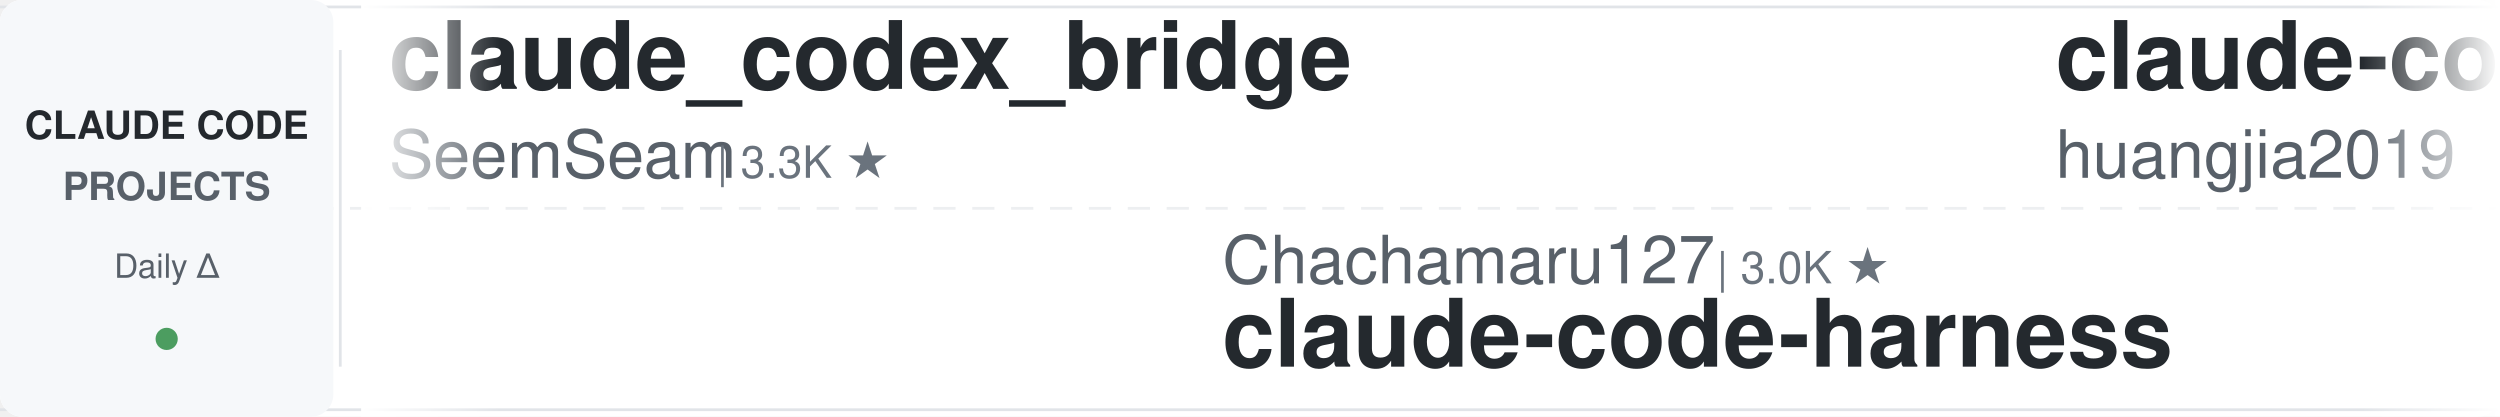
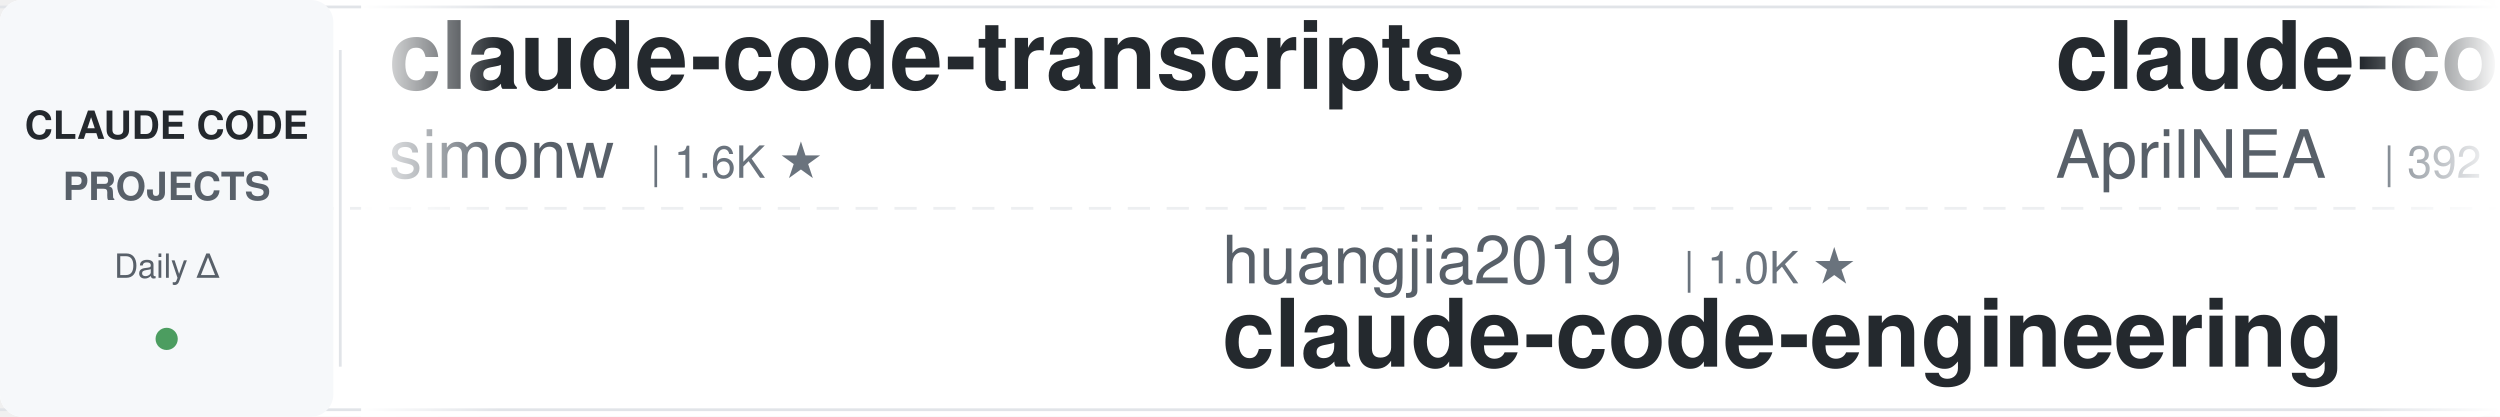
<svg xmlns="http://www.w3.org/2000/svg" width="900" height="150">
  <defs>
    <linearGradient id="leftFade" x1="0%" y1="0%" x2="100%" y2="0%">
      <stop offset="0%" style="stop-color:#ffffff;stop-opacity:1" />
      <stop offset="100%" style="stop-color:#ffffff;stop-opacity:0" />
    </linearGradient>
    <linearGradient id="rightFade" x1="0%" y1="0%" x2="100%" y2="0%">
      <stop offset="0%" style="stop-color:#ffffff;stop-opacity:0" />
      <stop offset="100%" style="stop-color:#ffffff;stop-opacity:1" />
    </linearGradient>
  </defs>
  <rect width="900" height="150" fill="#ffffff" rx="8" />
  <rect x="0" y="2" width="900" height="1" fill="#e1e4e8" />
  <rect x="0" y="147" width="900" height="1" fill="#e1e4e8" />
  <line x1="0" y1="75" x2="900" y2="75" stroke="#e1e4e8" stroke-width="1" stroke-dasharray="8 6" opacity="0.6" />
  <rect x="0" y="0" width="120" height="150" fill="#f6f8fa" rx="8" />
  <text x="60" y="50" font-family="-apple-system, BlinkMacSystemFont, 'Segoe UI', Helvetica, Arial, sans-serif" font-size="14" font-weight="600" fill="#24292e" text-anchor="middle">CLAUDE CODE</text>
  <text x="60" y="72" font-family="-apple-system, BlinkMacSystemFont, 'Segoe UI', Helvetica, Arial, sans-serif" font-size="14" font-weight="600" fill="#586069" text-anchor="middle">PROJECTS</text>
  <text x="60" y="100" font-family="-apple-system, BlinkMacSystemFont, 'Segoe UI', Helvetica, Arial, sans-serif" font-size="12" font-weight="500" fill="#586069" text-anchor="middle">Daily Δ</text>
  <circle cx="60" cy="122" r="4" fill="#22863a" opacity="0.8" />
  <rect x="122" y="18" width="1" height="114" fill="#e1e4e8" />
  <clipPath id="tickerClip">
    <rect x="130" y="0" width="770" height="150" />
  </clipPath>
  <g clip-path="url(#tickerClip)">
    <g id="tickerItems">
      <animateTransform attributeName="transform" attributeType="XML" type="translate" from="0 0" to="-3000 0" dur="54s" repeatCount="indefinite" />
      <g transform="translate(0, 0)">
-         <text x="140" y="32" font-family="-apple-system, BlinkMacSystemFont, 'Segoe UI', Helvetica, Arial, sans-serif" font-size="34" font-weight="600" fill="#24292e">claude_codex_bridge</text>
-         <text x="140" y="64" font-family="-apple-system, BlinkMacSystemFont, 'Segoe UI', Helvetica, Arial, sans-serif" font-size="24" font-weight="400" fill="#586069">SeemSeam</text>
-         <text x="258" y="64" font-family="-apple-system, BlinkMacSystemFont, 'Segoe UI', Helvetica, Arial, sans-serif" font-size="16" font-weight="500" fill="#6a737d">| 3.3K ★</text>
+         <text x="140" y="32" font-family="-apple-system, BlinkMacSystemFont, 'Segoe UI', Helvetica, Arial, sans-serif" font-size="34" font-weight="600" fill="#24292e">claude-code-transcripts</text>
+         <text x="140" y="64" font-family="-apple-system, BlinkMacSystemFont, 'Segoe UI', Helvetica, Arial, sans-serif" font-size="24" font-weight="400" fill="#586069">simonw</text>
+         <text x="234" y="64" font-family="-apple-system, BlinkMacSystemFont, 'Segoe UI', Helvetica, Arial, sans-serif" font-size="16" font-weight="500" fill="#6a737d">| 1.6K ★</text>
      </g>
      <g transform="translate(300, 0)">
-         <text x="140" y="102" font-family="-apple-system, BlinkMacSystemFont, 'Segoe UI', Helvetica, Arial, sans-serif" font-size="24" font-weight="400" fill="#586069">Chachamaru127</text>
-         <text x="318" y="102" font-family="-apple-system, BlinkMacSystemFont, 'Segoe UI', Helvetica, Arial, sans-serif" font-size="16" font-weight="500" fill="#6a737d">| 3.0K ★</text>
-         <text x="140" y="132" font-family="-apple-system, BlinkMacSystemFont, 'Segoe UI', Helvetica, Arial, sans-serif" font-size="34" font-weight="600" fill="#24292e">claude-code-harness</text>
+         <text x="140" y="102" font-family="-apple-system, BlinkMacSystemFont, 'Segoe UI', Helvetica, Arial, sans-serif" font-size="24" font-weight="400" fill="#586069">huangjia2019</text>
+         <text x="306" y="102" font-family="-apple-system, BlinkMacSystemFont, 'Segoe UI', Helvetica, Arial, sans-serif" font-size="16" font-weight="500" fill="#6a737d">| 1.0K ★</text>
+         <text x="140" y="132" font-family="-apple-system, BlinkMacSystemFont, 'Segoe UI', Helvetica, Arial, sans-serif" font-size="34" font-weight="600" fill="#24292e">claude-code-engineering</text>
      </g>
      <g transform="translate(600, 0)">
-         <text x="140" y="32" font-family="-apple-system, BlinkMacSystemFont, 'Segoe UI', Helvetica, Arial, sans-serif" font-size="34" font-weight="600" fill="#24292e">claude-code-engineering</text>
-         <text x="140" y="64" font-family="-apple-system, BlinkMacSystemFont, 'Segoe UI', Helvetica, Arial, sans-serif" font-size="24" font-weight="400" fill="#586069">huangjia2019</text>
-         <text x="306" y="64" font-family="-apple-system, BlinkMacSystemFont, 'Segoe UI', Helvetica, Arial, sans-serif" font-size="16" font-weight="500" fill="#6a737d">| 1.0K ★</text>
+         <text x="140" y="32" font-family="-apple-system, BlinkMacSystemFont, 'Segoe UI', Helvetica, Arial, sans-serif" font-size="34" font-weight="600" fill="#24292e">claude-code-source</text>
+         <text x="140" y="64" font-family="-apple-system, BlinkMacSystemFont, 'Segoe UI', Helvetica, Arial, sans-serif" font-size="24" font-weight="400" fill="#586069">AprilNEA</text>
+         <text x="258" y="64" font-family="-apple-system, BlinkMacSystemFont, 'Segoe UI', Helvetica, Arial, sans-serif" font-size="16" font-weight="500" fill="#6a737d">| 392 ★</text>
      </g>
      <g transform="translate(900, 0)">
-         <text x="140" y="102" font-family="-apple-system, BlinkMacSystemFont, 'Segoe UI', Helvetica, Arial, sans-serif" font-size="24" font-weight="400" fill="#586069">shanraisshan</text>
-         <text x="306" y="102" font-family="-apple-system, BlinkMacSystemFont, 'Segoe UI', Helvetica, Arial, sans-serif" font-size="16" font-weight="500" fill="#6a737d">| 63.5K ★</text>
-         <text x="140" y="132" font-family="-apple-system, BlinkMacSystemFont, 'Segoe UI', Helvetica, Arial, sans-serif" font-size="34" font-weight="600" fill="#24292e">claude-code-best-practic...</text>
+         <text x="140" y="102" font-family="-apple-system, BlinkMacSystemFont, 'Segoe UI', Helvetica, Arial, sans-serif" font-size="24" font-weight="400" fill="#586069">Windy3f3f3f3f</text>
+         <text x="318" y="102" font-family="-apple-system, BlinkMacSystemFont, 'Segoe UI', Helvetica, Arial, sans-serif" font-size="16" font-weight="500" fill="#6a737d">| 2.5K ★</text>
+         <text x="140" y="132" font-family="-apple-system, BlinkMacSystemFont, 'Segoe UI', Helvetica, Arial, sans-serif" font-size="34" font-weight="600" fill="#24292e">claude-code-from-scratch</text>
      </g>
      <g transform="translate(1200, 0)">
-         <text x="140" y="32" font-family="-apple-system, BlinkMacSystemFont, 'Segoe UI', Helvetica, Arial, sans-serif" font-size="34" font-weight="600" fill="#24292e">claude-code-hub</text>
-         <text x="140" y="64" font-family="-apple-system, BlinkMacSystemFont, 'Segoe UI', Helvetica, Arial, sans-serif" font-size="24" font-weight="400" fill="#586069">ding113</text>
-         <text x="246" y="64" font-family="-apple-system, BlinkMacSystemFont, 'Segoe UI', Helvetica, Arial, sans-serif" font-size="16" font-weight="500" fill="#6a737d">| 3.3K ★</text>
+         <text x="140" y="32" font-family="-apple-system, BlinkMacSystemFont, 'Segoe UI', Helvetica, Arial, sans-serif" font-size="34" font-weight="600" fill="#24292e">Auto-claude-code-researc...</text>
+         <text x="140" y="64" font-family="-apple-system, BlinkMacSystemFont, 'Segoe UI', Helvetica, Arial, sans-serif" font-size="24" font-weight="400" fill="#586069">wanshuiyin</text>
+         <text x="282" y="64" font-family="-apple-system, BlinkMacSystemFont, 'Segoe UI', Helvetica, Arial, sans-serif" font-size="16" font-weight="500" fill="#6a737d">| 13.8K ★</text>
      </g>
      <g transform="translate(1500, 0)">
-         <text x="140" y="102" font-family="-apple-system, BlinkMacSystemFont, 'Segoe UI', Helvetica, Arial, sans-serif" font-size="24" font-weight="400" fill="#586069">LING71671</text>
-         <text x="270" y="102" font-family="-apple-system, BlinkMacSystemFont, 'Segoe UI', Helvetica, Arial, sans-serif" font-size="16" font-weight="500" fill="#6a737d">| 927 ★</text>
-         <text x="140" y="132" font-family="-apple-system, BlinkMacSystemFont, 'Segoe UI', Helvetica, Arial, sans-serif" font-size="34" font-weight="600" fill="#24292e">Open-ClaudeCode</text>
+         <text x="140" y="102" font-family="-apple-system, BlinkMacSystemFont, 'Segoe UI', Helvetica, Arial, sans-serif" font-size="24" font-weight="400" fill="#586069">VILA-Lab</text>
+         <text x="258" y="102" font-family="-apple-system, BlinkMacSystemFont, 'Segoe UI', Helvetica, Arial, sans-serif" font-size="16" font-weight="500" fill="#6a737d">| 2.0K ★</text>
+         <text x="140" y="132" font-family="-apple-system, BlinkMacSystemFont, 'Segoe UI', Helvetica, Arial, sans-serif" font-size="34" font-weight="600" fill="#24292e">Dive-into-Claude-Code</text>
      </g>
      <g transform="translate(1800, 0)">
-         <text x="140" y="32" font-family="-apple-system, BlinkMacSystemFont, 'Segoe UI', Helvetica, Arial, sans-serif" font-size="34" font-weight="600" fill="#24292e">edmunds-claude-code</text>
-         <text x="140" y="64" font-family="-apple-system, BlinkMacSystemFont, 'Segoe UI', Helvetica, Arial, sans-serif" font-size="24" font-weight="400" fill="#586069">edmund-io</text>
-         <text x="270" y="64" font-family="-apple-system, BlinkMacSystemFont, 'Segoe UI', Helvetica, Arial, sans-serif" font-size="16" font-weight="500" fill="#6a737d">| 1.5K ★</text>
+         <text x="140" y="32" font-family="-apple-system, BlinkMacSystemFont, 'Segoe UI', Helvetica, Arial, sans-serif" font-size="34" font-weight="600" fill="#24292e">claude-code-from-source</text>
+         <text x="140" y="64" font-family="-apple-system, BlinkMacSystemFont, 'Segoe UI', Helvetica, Arial, sans-serif" font-size="24" font-weight="400" fill="#586069">alejandrobalderas</text>
+         <text x="366" y="64" font-family="-apple-system, BlinkMacSystemFont, 'Segoe UI', Helvetica, Arial, sans-serif" font-size="16" font-weight="500" fill="#6a737d">| 2.7K ★</text>
      </g>
      <g transform="translate(2100, 0)">
-         <text x="140" y="102" font-family="-apple-system, BlinkMacSystemFont, 'Segoe UI', Helvetica, Arial, sans-serif" font-size="24" font-weight="400" fill="#586069">Piebald-AI</text>
-         <text x="282" y="102" font-family="-apple-system, BlinkMacSystemFont, 'Segoe UI', Helvetica, Arial, sans-serif" font-size="16" font-weight="500" fill="#6a737d">| 12.0K ★</text>
-         <text x="140" y="132" font-family="-apple-system, BlinkMacSystemFont, 'Segoe UI', Helvetica, Arial, sans-serif" font-size="34" font-weight="600" fill="#24292e">claude-code-system-promp...</text>
+         <text x="140" y="102" font-family="-apple-system, BlinkMacSystemFont, 'Segoe UI', Helvetica, Arial, sans-serif" font-size="24" font-weight="400" fill="#586069">jeremylongshore</text>
+         <text x="342" y="102" font-family="-apple-system, BlinkMacSystemFont, 'Segoe UI', Helvetica, Arial, sans-serif" font-size="16" font-weight="500" fill="#6a737d">| 2.6K ★</text>
+         <text x="140" y="132" font-family="-apple-system, BlinkMacSystemFont, 'Segoe UI', Helvetica, Arial, sans-serif" font-size="34" font-weight="600" fill="#24292e">claude-code-plugins-plus...</text>
      </g>
      <g transform="translate(2400, 0)">
-         <text x="140" y="32" font-family="-apple-system, BlinkMacSystemFont, 'Segoe UI', Helvetica, Arial, sans-serif" font-size="34" font-weight="600" fill="#24292e">arcads-claude-code</text>
-         <text x="140" y="64" font-family="-apple-system, BlinkMacSystemFont, 'Segoe UI', Helvetica, Arial, sans-serif" font-size="24" font-weight="400" fill="#586069">krusemediallc</text>
-         <text x="318" y="64" font-family="-apple-system, BlinkMacSystemFont, 'Segoe UI', Helvetica, Arial, sans-serif" font-size="16" font-weight="500" fill="#6a737d">| 1.0K ★</text>
+         <text x="140" y="32" font-family="-apple-system, BlinkMacSystemFont, 'Segoe UI', Helvetica, Arial, sans-serif" font-size="34" font-weight="600" fill="#24292e">system_prompts_leaks</text>
+         <text x="140" y="64" font-family="-apple-system, BlinkMacSystemFont, 'Segoe UI', Helvetica, Arial, sans-serif" font-size="24" font-weight="400" fill="#586069">asgeirtj</text>
+         <text x="258" y="64" font-family="-apple-system, BlinkMacSystemFont, 'Segoe UI', Helvetica, Arial, sans-serif" font-size="16" font-weight="500" fill="#6a737d">| 60.4K ★</text>
      </g>
      <g transform="translate(2700, 0)">
-         <text x="140" y="102" font-family="-apple-system, BlinkMacSystemFont, 'Segoe UI', Helvetica, Arial, sans-serif" font-size="24" font-weight="400" fill="#586069">anthropics</text>
-         <text x="282" y="102" font-family="-apple-system, BlinkMacSystemFont, 'Segoe UI', Helvetica, Arial, sans-serif" font-size="16" font-weight="500" fill="#6a737d">| 8.5K ★</text>
-         <text x="140" y="132" font-family="-apple-system, BlinkMacSystemFont, 'Segoe UI', Helvetica, Arial, sans-serif" font-size="34" font-weight="600" fill="#24292e">claude-code-action</text>
+         <text x="140" y="102" font-family="-apple-system, BlinkMacSystemFont, 'Segoe UI', Helvetica, Arial, sans-serif" font-size="24" font-weight="400" fill="#586069">zebbern</text>
+         <text x="246" y="102" font-family="-apple-system, BlinkMacSystemFont, 'Segoe UI', Helvetica, Arial, sans-serif" font-size="16" font-weight="500" fill="#6a737d">| 4.4K ★</text>
+         <text x="140" y="132" font-family="-apple-system, BlinkMacSystemFont, 'Segoe UI', Helvetica, Arial, sans-serif" font-size="34" font-weight="600" fill="#24292e">claude-code-guide</text>
      </g>
      <g transform="translate(3000, 0)">
-         <text x="140" y="32" font-family="-apple-system, BlinkMacSystemFont, 'Segoe UI', Helvetica, Arial, sans-serif" font-size="34" font-weight="600" fill="#24292e">claude_codex_bridge</text>
-         <text x="140" y="64" font-family="-apple-system, BlinkMacSystemFont, 'Segoe UI', Helvetica, Arial, sans-serif" font-size="24" font-weight="400" fill="#586069">SeemSeam</text>
-         <text x="258" y="64" font-family="-apple-system, BlinkMacSystemFont, 'Segoe UI', Helvetica, Arial, sans-serif" font-size="16" font-weight="500" fill="#6a737d">| 3.3K ★</text>
+         <text x="140" y="32" font-family="-apple-system, BlinkMacSystemFont, 'Segoe UI', Helvetica, Arial, sans-serif" font-size="34" font-weight="600" fill="#24292e">claude-code-transcripts</text>
+         <text x="140" y="64" font-family="-apple-system, BlinkMacSystemFont, 'Segoe UI', Helvetica, Arial, sans-serif" font-size="24" font-weight="400" fill="#586069">simonw</text>
+         <text x="234" y="64" font-family="-apple-system, BlinkMacSystemFont, 'Segoe UI', Helvetica, Arial, sans-serif" font-size="16" font-weight="500" fill="#6a737d">| 1.6K ★</text>
      </g>
      <g transform="translate(3300, 0)">
-         <text x="140" y="102" font-family="-apple-system, BlinkMacSystemFont, 'Segoe UI', Helvetica, Arial, sans-serif" font-size="24" font-weight="400" fill="#586069">Chachamaru127</text>
-         <text x="318" y="102" font-family="-apple-system, BlinkMacSystemFont, 'Segoe UI', Helvetica, Arial, sans-serif" font-size="16" font-weight="500" fill="#6a737d">| 3.0K ★</text>
-         <text x="140" y="132" font-family="-apple-system, BlinkMacSystemFont, 'Segoe UI', Helvetica, Arial, sans-serif" font-size="34" font-weight="600" fill="#24292e">claude-code-harness</text>
+         <text x="140" y="102" font-family="-apple-system, BlinkMacSystemFont, 'Segoe UI', Helvetica, Arial, sans-serif" font-size="24" font-weight="400" fill="#586069">huangjia2019</text>
+         <text x="306" y="102" font-family="-apple-system, BlinkMacSystemFont, 'Segoe UI', Helvetica, Arial, sans-serif" font-size="16" font-weight="500" fill="#6a737d">| 1.0K ★</text>
+         <text x="140" y="132" font-family="-apple-system, BlinkMacSystemFont, 'Segoe UI', Helvetica, Arial, sans-serif" font-size="34" font-weight="600" fill="#24292e">claude-code-engineering</text>
      </g>
      <g transform="translate(3600, 0)">
-         <text x="140" y="32" font-family="-apple-system, BlinkMacSystemFont, 'Segoe UI', Helvetica, Arial, sans-serif" font-size="34" font-weight="600" fill="#24292e">claude-code-engineering</text>
-         <text x="140" y="64" font-family="-apple-system, BlinkMacSystemFont, 'Segoe UI', Helvetica, Arial, sans-serif" font-size="24" font-weight="400" fill="#586069">huangjia2019</text>
-         <text x="306" y="64" font-family="-apple-system, BlinkMacSystemFont, 'Segoe UI', Helvetica, Arial, sans-serif" font-size="16" font-weight="500" fill="#6a737d">| 1.0K ★</text>
+         <text x="140" y="32" font-family="-apple-system, BlinkMacSystemFont, 'Segoe UI', Helvetica, Arial, sans-serif" font-size="34" font-weight="600" fill="#24292e">claude-code-source</text>
+         <text x="140" y="64" font-family="-apple-system, BlinkMacSystemFont, 'Segoe UI', Helvetica, Arial, sans-serif" font-size="24" font-weight="400" fill="#586069">AprilNEA</text>
+         <text x="258" y="64" font-family="-apple-system, BlinkMacSystemFont, 'Segoe UI', Helvetica, Arial, sans-serif" font-size="16" font-weight="500" fill="#6a737d">| 392 ★</text>
      </g>
      <g transform="translate(3900, 0)">
-         <text x="140" y="102" font-family="-apple-system, BlinkMacSystemFont, 'Segoe UI', Helvetica, Arial, sans-serif" font-size="24" font-weight="400" fill="#586069">shanraisshan</text>
-         <text x="306" y="102" font-family="-apple-system, BlinkMacSystemFont, 'Segoe UI', Helvetica, Arial, sans-serif" font-size="16" font-weight="500" fill="#6a737d">| 63.5K ★</text>
-         <text x="140" y="132" font-family="-apple-system, BlinkMacSystemFont, 'Segoe UI', Helvetica, Arial, sans-serif" font-size="34" font-weight="600" fill="#24292e">claude-code-best-practic...</text>
+         <text x="140" y="102" font-family="-apple-system, BlinkMacSystemFont, 'Segoe UI', Helvetica, Arial, sans-serif" font-size="24" font-weight="400" fill="#586069">Windy3f3f3f3f</text>
+         <text x="318" y="102" font-family="-apple-system, BlinkMacSystemFont, 'Segoe UI', Helvetica, Arial, sans-serif" font-size="16" font-weight="500" fill="#6a737d">| 2.5K ★</text>
+         <text x="140" y="132" font-family="-apple-system, BlinkMacSystemFont, 'Segoe UI', Helvetica, Arial, sans-serif" font-size="34" font-weight="600" fill="#24292e">claude-code-from-scratch</text>
      </g>
    </g>
  </g>
  <rect x="130" y="0" width="50" height="150" fill="url(#leftFade)" />
  <rect x="850" y="0" width="50" height="150" fill="url(#rightFade)" />
</svg>
